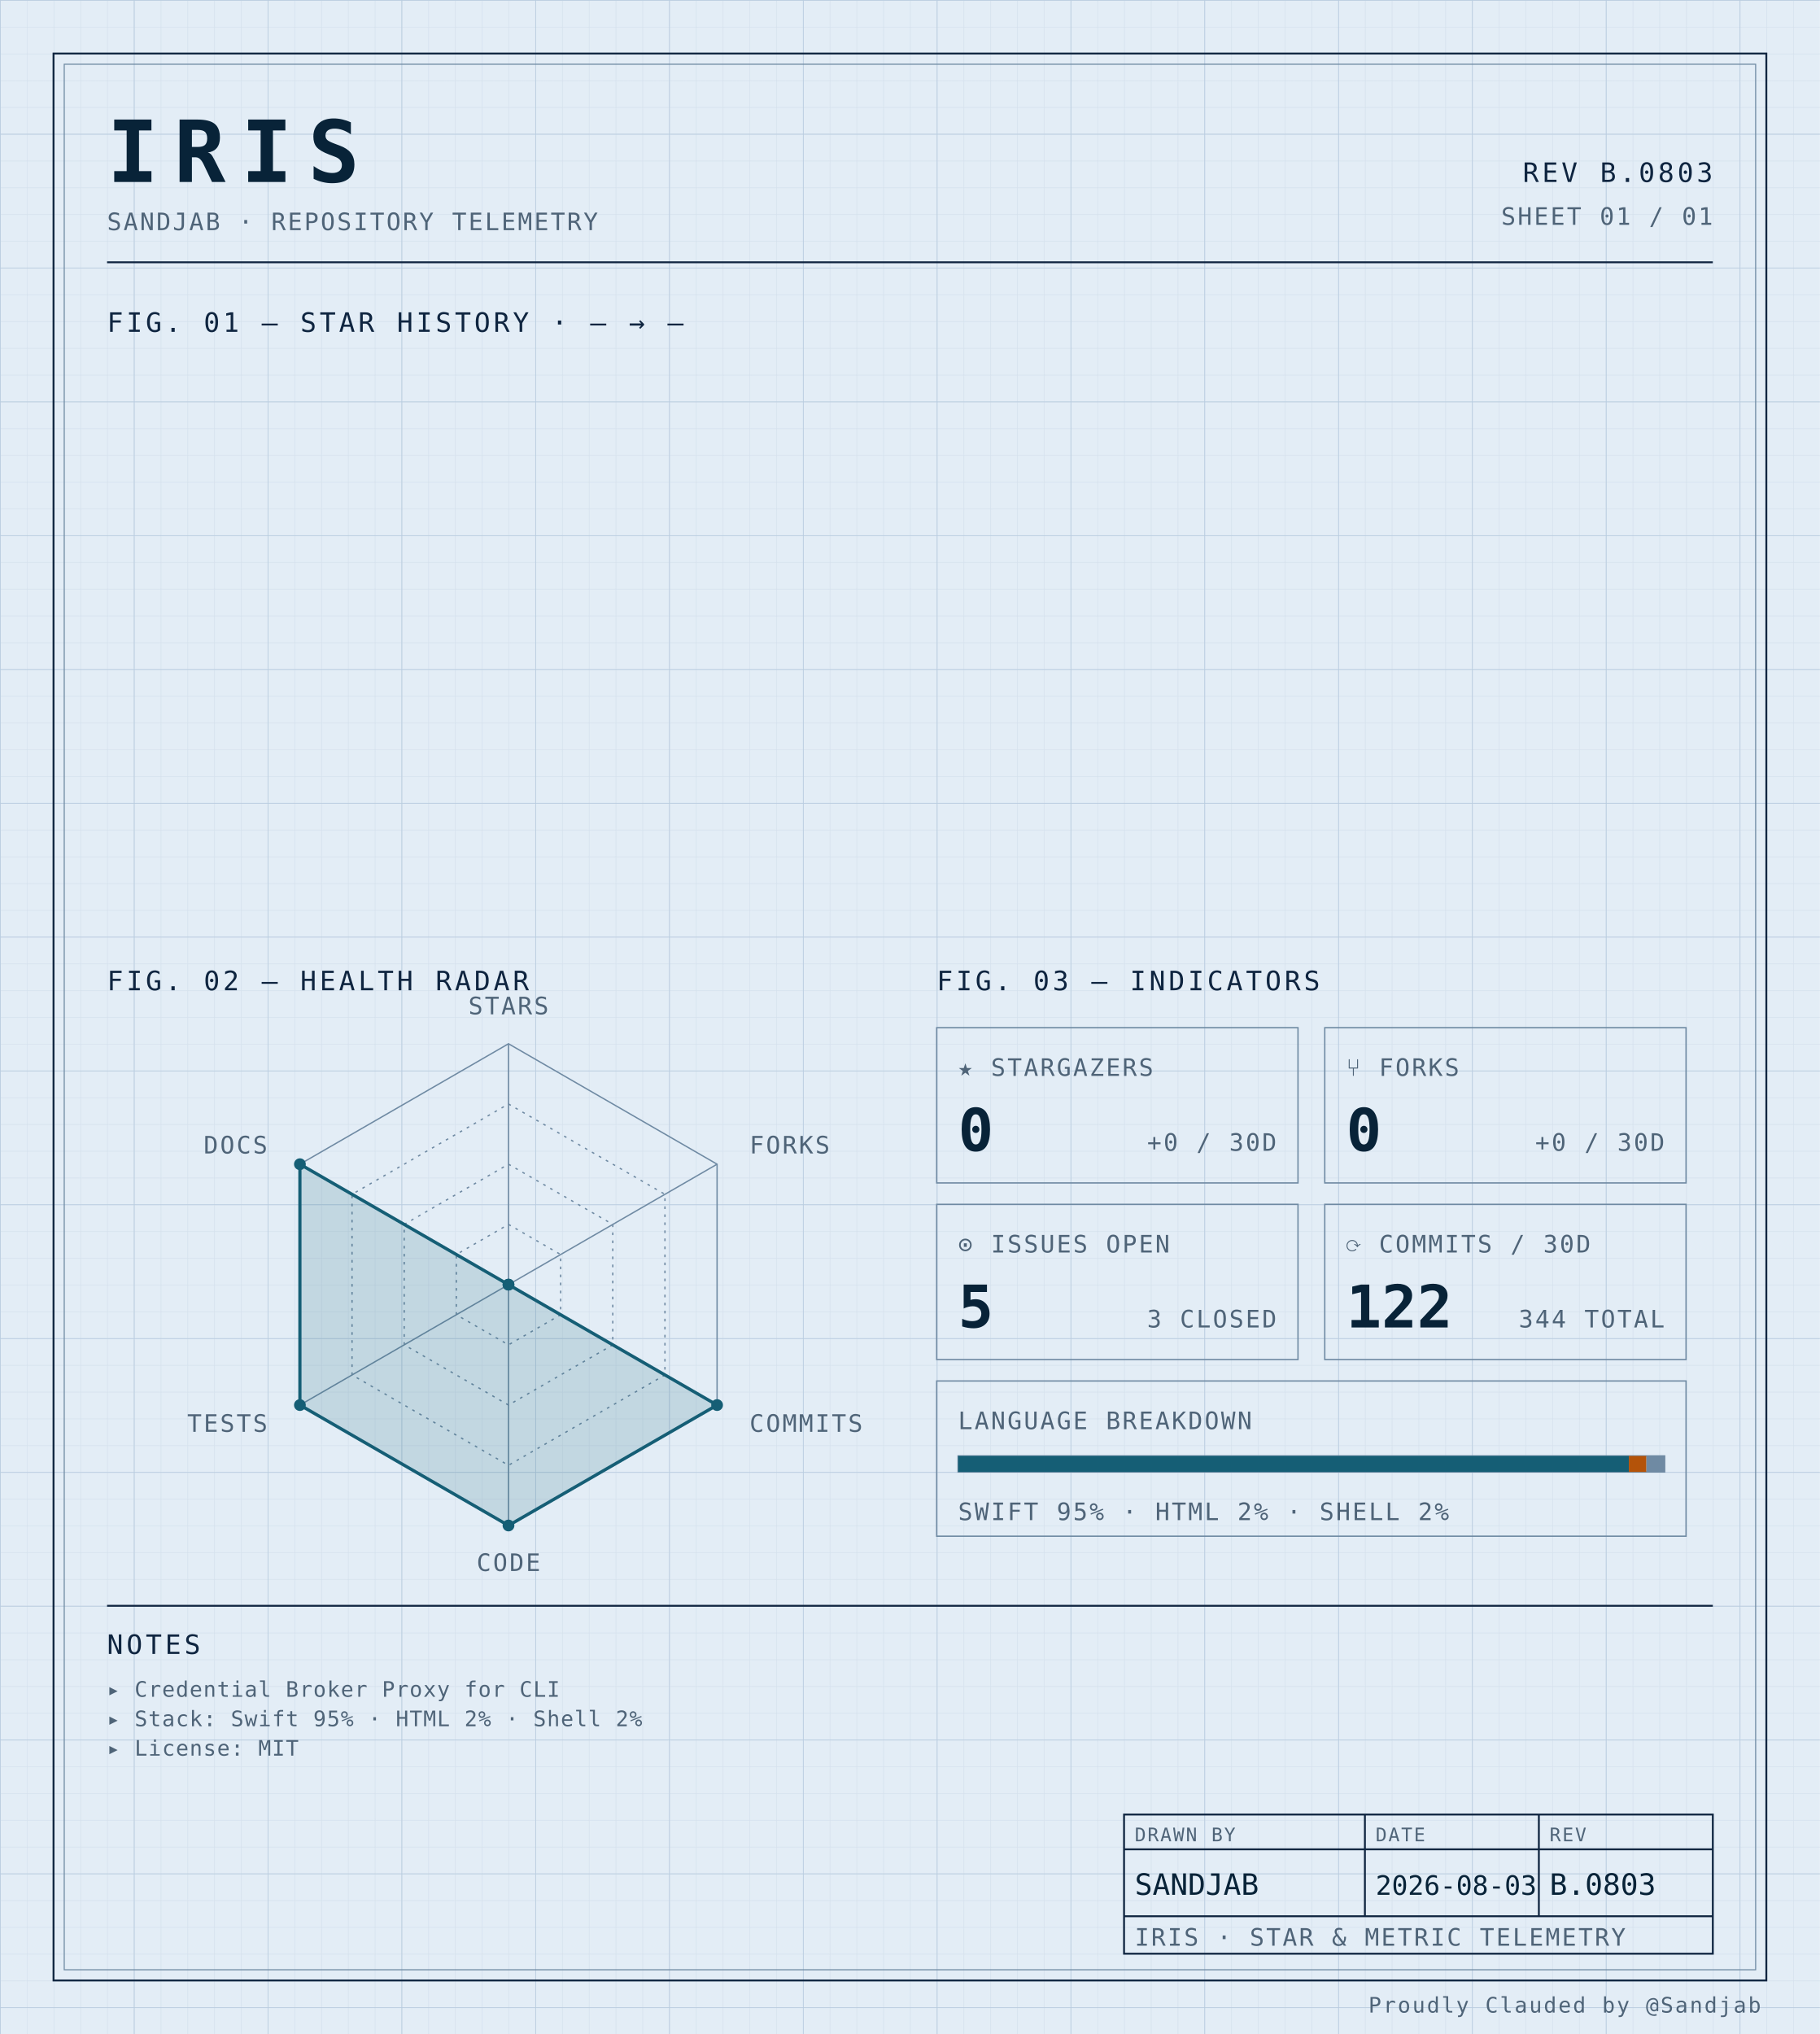
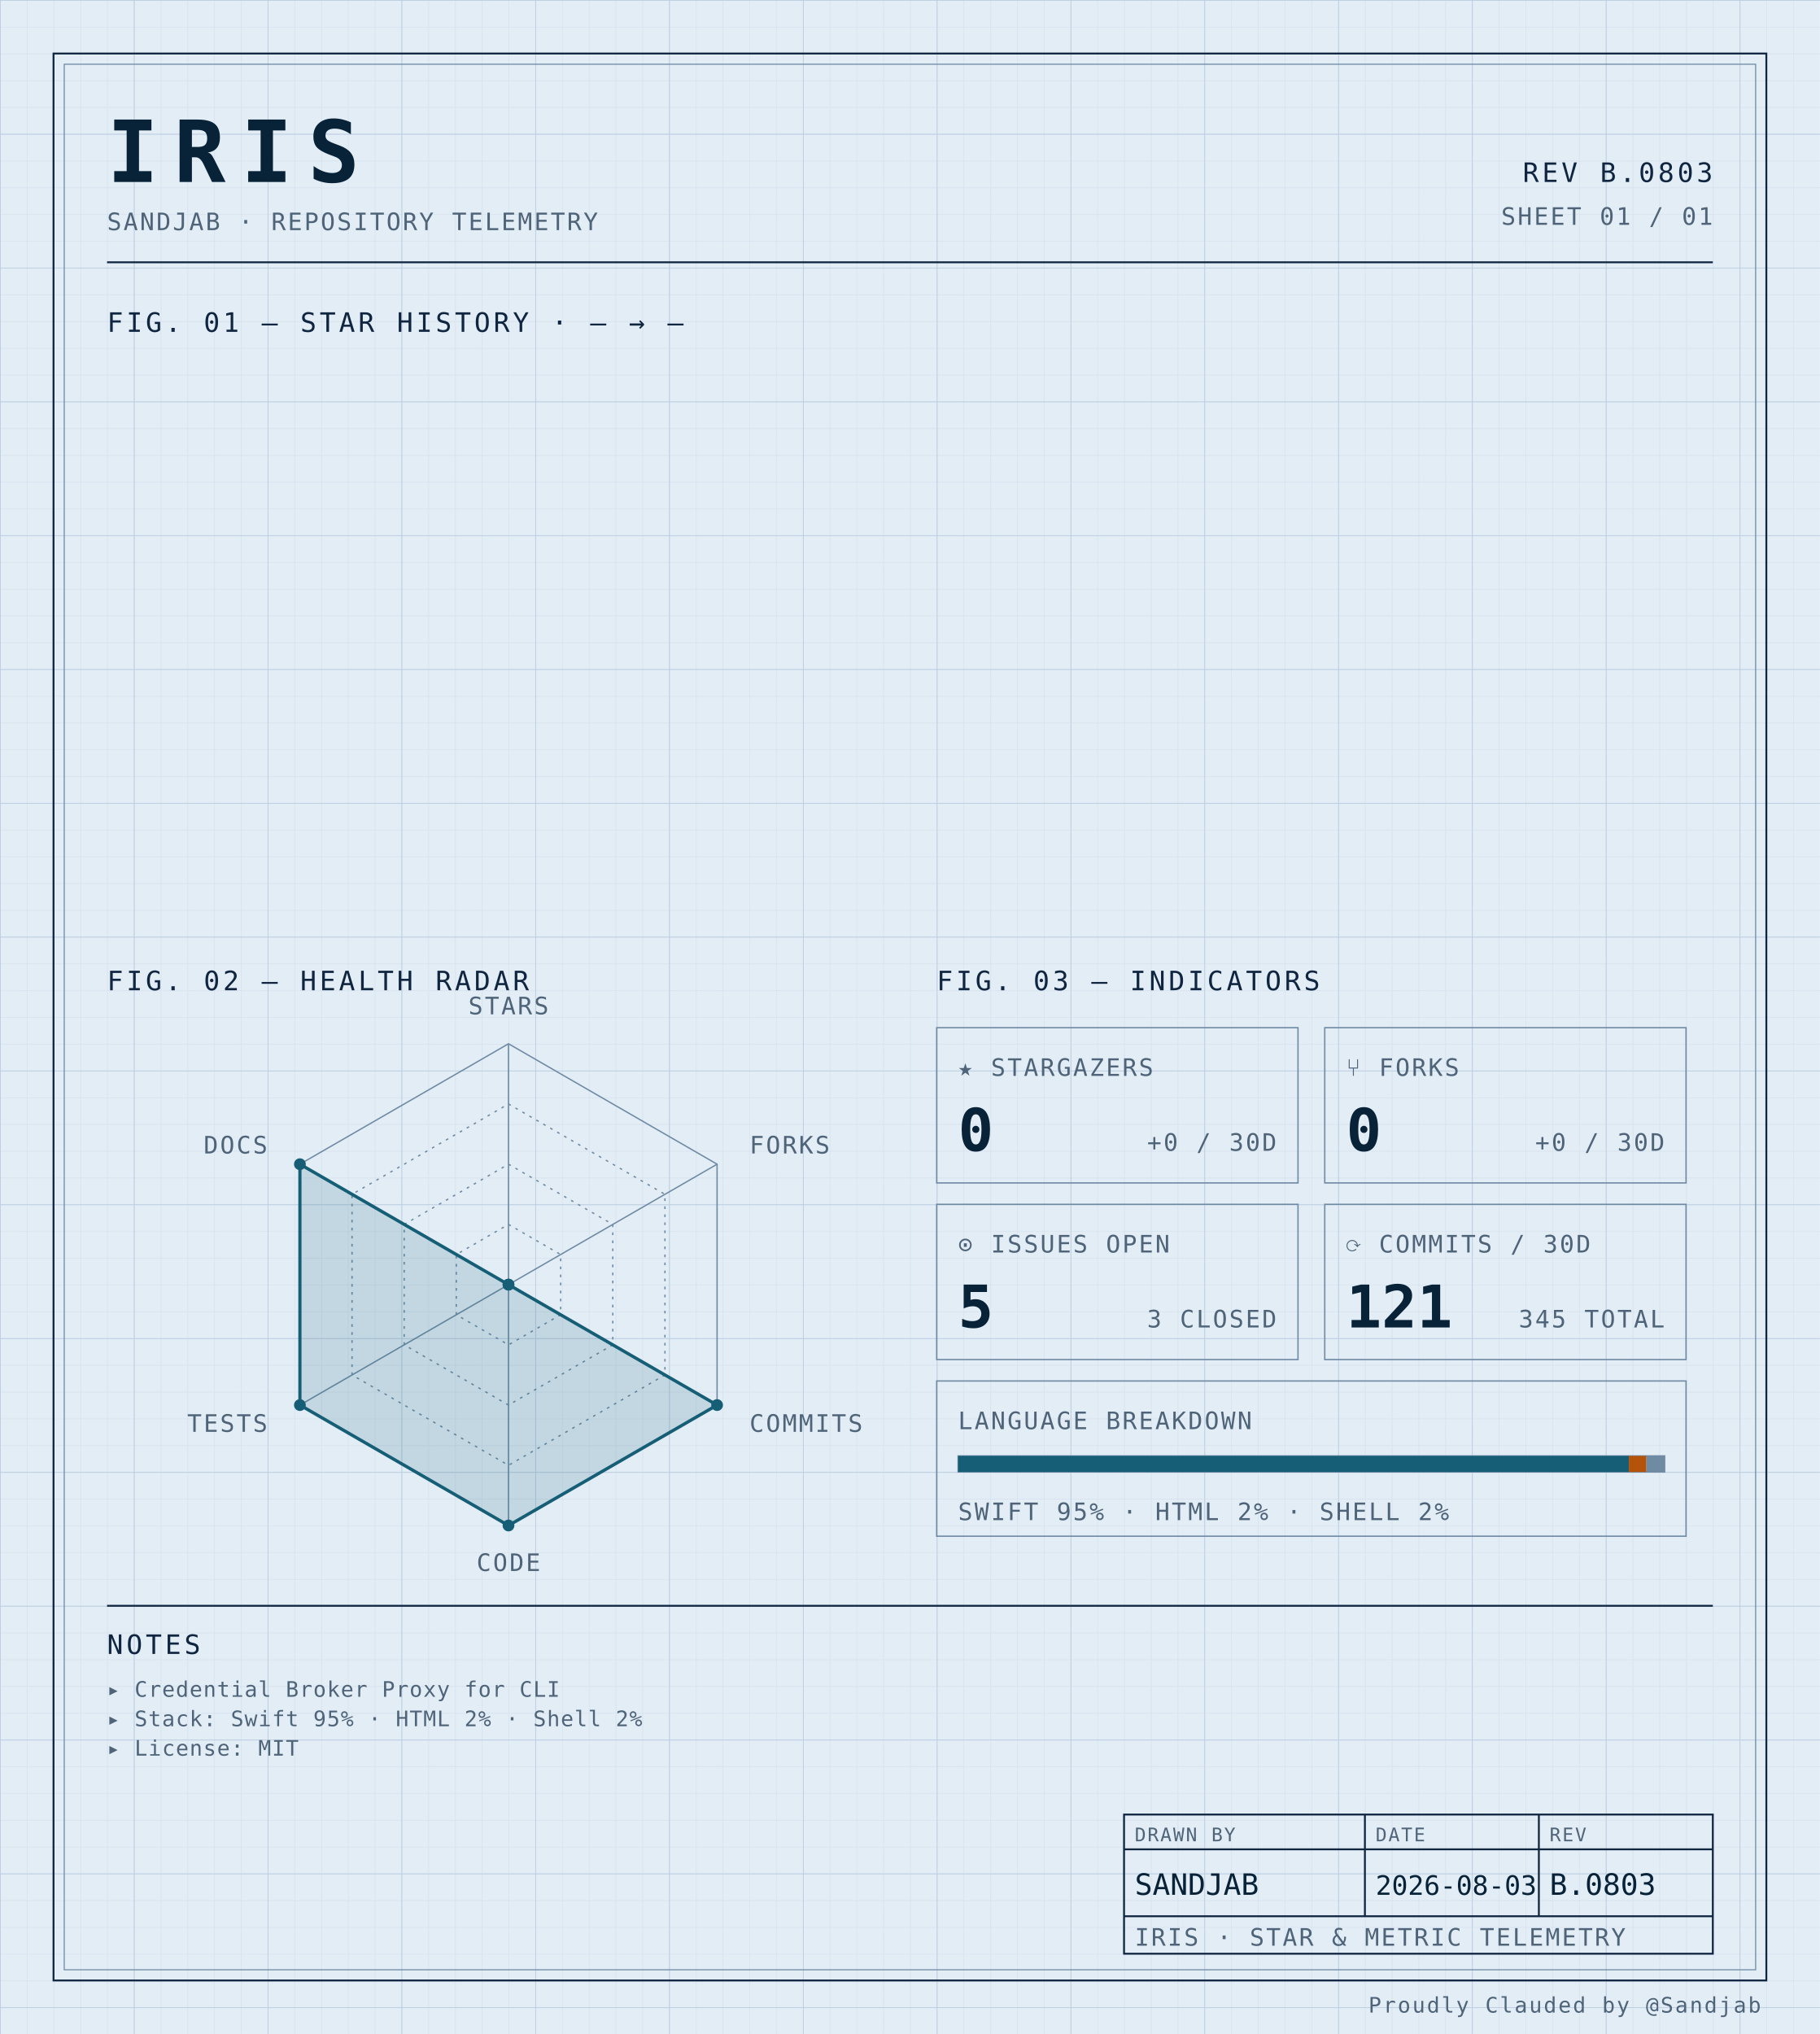
<svg xmlns="http://www.w3.org/2000/svg" width="100%" viewBox="0 0 680 760" role="img">
  <defs>
    <pattern id="grid-fine" width="10" height="10" patternUnits="userSpaceOnUse">
      <path d="M10 0H0V10" fill="none" stroke="#d4e0ec" stroke-width="0.4" />
    </pattern>
    <pattern id="grid-major" width="50" height="50" patternUnits="userSpaceOnUse">
      <path d="M50 0H0V50" fill="none" stroke="#b8cce0" stroke-width="0.5" />
    </pattern>
  </defs>
  <rect x="0" y="0" width="680" height="760" fill="#e3edf6" />
  <rect x="0" y="0" width="680" height="760" fill="url(#grid-fine)" />
  <rect x="0" y="0" width="680" height="760" fill="url(#grid-major)" />
  <rect x="20" y="20" width="640" height="720" fill="none" stroke="#0f2540" stroke-width="0.7" />
  <rect x="24" y="24" width="632" height="712" fill="none" stroke="#6f8aa3" stroke-width="0.4" />
  <text x="40" y="68" font-family="ui-monospace, 'SF Mono', 'JetBrains Mono', 'Cascadia Code', Consolas, monospace" font-size="32" font-weight="700" fill="#082338" text-anchor="start" letter-spacing="0.18em">IRIS</text>
  <text x="40" y="86" font-family="ui-monospace, 'SF Mono', 'JetBrains Mono', 'Cascadia Code', Consolas, monospace" font-size="9" font-weight="400" fill="#4f6478" text-anchor="start" letter-spacing="0.08em">SANDJAB · REPOSITORY TELEMETRY</text>
  <text x="640" y="68" font-family="ui-monospace, 'SF Mono', 'JetBrains Mono', 'Cascadia Code', Consolas, monospace" font-size="10" font-weight="400" fill="#0f2540" text-anchor="end" letter-spacing="0.12em">REV B.0803</text>
  <text x="640" y="84" font-family="ui-monospace, 'SF Mono', 'JetBrains Mono', 'Cascadia Code', Consolas, monospace" font-size="9" font-weight="400" fill="#4f6478" text-anchor="end" letter-spacing="0.08em">SHEET 01 / 01</text>
  <line x1="40" y1="98" x2="640" y2="98" stroke="#0f2540" stroke-width="0.7" />
  <text x="40" y="124" font-family="ui-monospace, 'SF Mono', 'JetBrains Mono', 'Cascadia Code', Consolas, monospace" font-size="10" font-weight="400" fill="#0f2540" text-anchor="start" letter-spacing="0.12em">FIG. 01 — STAR HISTORY · — → —</text>
  <text x="40" y="370" font-family="ui-monospace, 'SF Mono', 'JetBrains Mono', 'Cascadia Code', Consolas, monospace" font-size="10" font-weight="400" fill="#0f2540" text-anchor="start" letter-spacing="0.12em">FIG. 02 — HEALTH RADAR</text>
  <g transform="translate(190 480)">
    <polygon points="0.00,-90.00 77.94,-45.00 77.94,45.00 0.00,90.00 -77.94,45.00 -77.94,-45.00" fill="none" stroke="#6f8aa3" stroke-width="0.5" />
    <polygon points="0.00,-67.50 58.46,-33.75 58.46,33.75 0.00,67.50 -58.46,33.75 -58.46,-33.75" fill="none" stroke="#6f8aa3" stroke-width="0.5" stroke-dasharray="1,2" />
    <polygon points="0.00,-45.00 38.97,-22.50 38.97,22.50 0.00,45.00 -38.97,22.50 -38.97,-22.50" fill="none" stroke="#6f8aa3" stroke-width="0.5" stroke-dasharray="1,2" />
    <polygon points="0.00,-22.50 19.49,-11.25 19.49,11.25 0.00,22.50 -19.49,11.25 -19.49,-11.25" fill="none" stroke="#6f8aa3" stroke-width="0.5" stroke-dasharray="1,2" />
    <line x1="0" y1="0" x2="0.00" y2="-90.00" stroke="#6f8aa3" stroke-width="0.5" />
    <line x1="0" y1="0" x2="77.94" y2="-45.00" stroke="#6f8aa3" stroke-width="0.5" />
    <line x1="0" y1="0" x2="77.94" y2="45.00" stroke="#6f8aa3" stroke-width="0.5" />
    <line x1="0" y1="0" x2="0.00" y2="90.00" stroke="#6f8aa3" stroke-width="0.5" />
    <line x1="0" y1="0" x2="-77.94" y2="45.00" stroke="#6f8aa3" stroke-width="0.5" />
    <line x1="0" y1="0" x2="-77.94" y2="-45.00" stroke="#6f8aa3" stroke-width="0.5" />
    <polygon points="0.00,0.00 0.00,0.00 77.94,45.00 0.00,90.00 -77.94,45.00 -77.94,-45.00" fill="#155e75" fill-opacity="0.16" stroke="#155e75" stroke-width="1.2" />
    <circle cx="0.00" cy="0.00" r="2.2" fill="#155e75" />
    <circle cx="0.00" cy="0.00" r="2.2" fill="#155e75" />
    <circle cx="77.94" cy="45.00" r="2.2" fill="#155e75" />
    <circle cx="0.00" cy="90.00" r="2.2" fill="#155e75" />
    <circle cx="-77.94" cy="45.00" r="2.2" fill="#155e75" />
    <circle cx="-77.94" cy="-45.00" r="2.2" fill="#155e75" />
    <text x="6.3681633555662356e-15" y="-101" font-family="ui-monospace, 'SF Mono', 'JetBrains Mono', 'Cascadia Code', Consolas, monospace" font-size="9" font-weight="400" fill="#4f6478" text-anchor="middle" letter-spacing="0.08em">STARS</text>
    <text x="90.067" y="-49" font-family="ui-monospace, 'SF Mono', 'JetBrains Mono', 'Cascadia Code', Consolas, monospace" font-size="9" font-weight="400" fill="#4f6478" text-anchor="start" letter-spacing="0.08em">FORKS</text>
    <text x="90.067" y="55" font-family="ui-monospace, 'SF Mono', 'JetBrains Mono', 'Cascadia Code', Consolas, monospace" font-size="9" font-weight="400" fill="#4f6478" text-anchor="start" letter-spacing="0.08em">COMMITS</text>
    <text x="6.3681633555662356e-15" y="107" font-family="ui-monospace, 'SF Mono', 'JetBrains Mono', 'Cascadia Code', Consolas, monospace" font-size="9" font-weight="400" fill="#4f6478" text-anchor="middle" letter-spacing="0.08em">CODE</text>
    <text x="-90.067" y="55" font-family="ui-monospace, 'SF Mono', 'JetBrains Mono', 'Cascadia Code', Consolas, monospace" font-size="9" font-weight="400" fill="#4f6478" text-anchor="end" letter-spacing="0.08em">TESTS</text>
    <text x="-90.067" y="-49" font-family="ui-monospace, 'SF Mono', 'JetBrains Mono', 'Cascadia Code', Consolas, monospace" font-size="9" font-weight="400" fill="#4f6478" text-anchor="end" letter-spacing="0.08em">DOCS</text>
  </g>
  <text x="350" y="370" font-family="ui-monospace, 'SF Mono', 'JetBrains Mono', 'Cascadia Code', Consolas, monospace" font-size="10" font-weight="400" fill="#0f2540" text-anchor="start" letter-spacing="0.12em">FIG. 03 — INDICATORS</text>
  <rect x="350" y="384" width="135" height="58" fill="none" stroke="#6f8aa3" stroke-width="0.5" />
  <text x="358" y="402" font-family="ui-monospace, 'SF Mono', 'JetBrains Mono', 'Cascadia Code', Consolas, monospace" font-size="9" font-weight="400" fill="#4f6478" text-anchor="start" letter-spacing="0.08em">★ STARGAZERS</text>
  <text x="358" y="430" font-family="ui-monospace, 'SF Mono', 'JetBrains Mono', 'Cascadia Code', Consolas, monospace" font-size="22" font-weight="700" fill="#082338" text-anchor="start" letter-spacing="normal">0</text>
  <text x="477" y="430" font-family="ui-monospace, 'SF Mono', 'JetBrains Mono', 'Cascadia Code', Consolas, monospace" font-size="9" font-weight="400" fill="#4f6478" text-anchor="end" letter-spacing="0.08em">+0 / 30D</text>
  <rect x="495" y="384" width="135" height="58" fill="none" stroke="#6f8aa3" stroke-width="0.5" />
  <text x="503" y="402" font-family="ui-monospace, 'SF Mono', 'JetBrains Mono', 'Cascadia Code', Consolas, monospace" font-size="9" font-weight="400" fill="#4f6478" text-anchor="start" letter-spacing="0.08em">⑂ FORKS</text>
  <text x="503" y="430" font-family="ui-monospace, 'SF Mono', 'JetBrains Mono', 'Cascadia Code', Consolas, monospace" font-size="22" font-weight="700" fill="#082338" text-anchor="start" letter-spacing="normal">0</text>
  <text x="622" y="430" font-family="ui-monospace, 'SF Mono', 'JetBrains Mono', 'Cascadia Code', Consolas, monospace" font-size="9" font-weight="400" fill="#4f6478" text-anchor="end" letter-spacing="0.08em">+0 / 30D</text>
  <rect x="350" y="450" width="135" height="58" fill="none" stroke="#6f8aa3" stroke-width="0.5" />
  <text x="358" y="468" font-family="ui-monospace, 'SF Mono', 'JetBrains Mono', 'Cascadia Code', Consolas, monospace" font-size="9" font-weight="400" fill="#4f6478" text-anchor="start" letter-spacing="0.08em">⊙ ISSUES OPEN</text>
  <text x="358" y="496" font-family="ui-monospace, 'SF Mono', 'JetBrains Mono', 'Cascadia Code', Consolas, monospace" font-size="22" font-weight="700" fill="#082338" text-anchor="start" letter-spacing="normal">5</text>
  <text x="477" y="496" font-family="ui-monospace, 'SF Mono', 'JetBrains Mono', 'Cascadia Code', Consolas, monospace" font-size="9" font-weight="400" fill="#4f6478" text-anchor="end" letter-spacing="0.08em">3 CLOSED</text>
  <rect x="495" y="450" width="135" height="58" fill="none" stroke="#6f8aa3" stroke-width="0.5" />
  <text x="503" y="468" font-family="ui-monospace, 'SF Mono', 'JetBrains Mono', 'Cascadia Code', Consolas, monospace" font-size="9" font-weight="400" fill="#4f6478" text-anchor="start" letter-spacing="0.08em">⟳ COMMITS / 30D</text>
-   <text x="503" y="496" font-family="ui-monospace, 'SF Mono', 'JetBrains Mono', 'Cascadia Code', Consolas, monospace" font-size="22" font-weight="700" fill="#082338" text-anchor="start" letter-spacing="normal">122</text>
-   <text x="622" y="496" font-family="ui-monospace, 'SF Mono', 'JetBrains Mono', 'Cascadia Code', Consolas, monospace" font-size="9" font-weight="400" fill="#4f6478" text-anchor="end" letter-spacing="0.08em">344 TOTAL</text>
+   <text x="503" y="496" font-family="ui-monospace, 'SF Mono', 'JetBrains Mono', 'Cascadia Code', Consolas, monospace" font-size="22" font-weight="700" fill="#082338" text-anchor="start" letter-spacing="normal">121</text>
+   <text x="622" y="496" font-family="ui-monospace, 'SF Mono', 'JetBrains Mono', 'Cascadia Code', Consolas, monospace" font-size="9" font-weight="400" fill="#4f6478" text-anchor="end" letter-spacing="0.08em">345 TOTAL</text>
  <rect x="350" y="516" width="280" height="58" fill="none" stroke="#6f8aa3" stroke-width="0.5" />
  <text x="358" y="534" font-family="ui-monospace, 'SF Mono', 'JetBrains Mono', 'Cascadia Code', Consolas, monospace" font-size="9" font-weight="400" fill="#4f6478" text-anchor="start" letter-spacing="0.08em">LANGUAGE BREAKDOWN</text>
  <rect x="358" y="544" width="264" height="6" fill="none" stroke="#6f8aa3" stroke-width="0.5" />
  <rect x="358" y="544" width="250.62" height="6" fill="#155e75" />
  <rect x="608.623" y="544" width="6.57" height="6" fill="#b45309" />
  <rect x="615.192" y="544" width="6.81" height="6" fill="#6f8aa3" />
  <text x="358" y="568" font-family="ui-monospace, 'SF Mono', 'JetBrains Mono', 'Cascadia Code', Consolas, monospace" font-size="9" font-weight="400" fill="#4f6478" text-anchor="start" letter-spacing="0.08em">SWIFT 95% · HTML 2% · SHELL 2%</text>
  <line x1="40" y1="600" x2="640" y2="600" stroke="#0f2540" stroke-width="0.7" />
  <text x="40" y="618" font-family="ui-monospace, 'SF Mono', 'JetBrains Mono', 'Cascadia Code', Consolas, monospace" font-size="10" font-weight="400" fill="#0f2540" text-anchor="start" letter-spacing="0.12em">NOTES</text>
  <text x="40" y="634" font-family="ui-monospace, 'SF Mono', 'JetBrains Mono', 'Cascadia Code', Consolas, monospace" font-size="8" font-weight="400" fill="#4f6478" text-anchor="start" letter-spacing="0.04em">▸ Credential Broker Proxy for CLI</text>
  <text x="40" y="645" font-family="ui-monospace, 'SF Mono', 'JetBrains Mono', 'Cascadia Code', Consolas, monospace" font-size="8" font-weight="400" fill="#4f6478" text-anchor="start" letter-spacing="0.04em">▸ Stack: Swift 95% · HTML 2% · Shell 2%</text>
  <text x="40" y="656" font-family="ui-monospace, 'SF Mono', 'JetBrains Mono', 'Cascadia Code', Consolas, monospace" font-size="8" font-weight="400" fill="#4f6478" text-anchor="start" letter-spacing="0.04em">▸ License: MIT</text>
  <rect x="420" y="678" width="220" height="52" fill="none" stroke="#0f2540" stroke-width="0.7" />
  <line x1="420" y1="691" x2="640" y2="691" stroke="#0f2540" stroke-width="0.7" />
  <line x1="420" y1="716" x2="640" y2="716" stroke="#0f2540" stroke-width="0.7" />
  <line x1="510" y1="678" x2="510" y2="716" stroke="#0f2540" stroke-width="0.7" />
  <line x1="575" y1="678" x2="575" y2="716" stroke="#0f2540" stroke-width="0.7" />
  <text x="424" y="688" font-family="ui-monospace, 'SF Mono', 'JetBrains Mono', 'Cascadia Code', Consolas, monospace" font-size="7" font-weight="400" fill="#4f6478" text-anchor="start" letter-spacing="0.08em">DRAWN BY</text>
  <text x="514" y="688" font-family="ui-monospace, 'SF Mono', 'JetBrains Mono', 'Cascadia Code', Consolas, monospace" font-size="7" font-weight="400" fill="#4f6478" text-anchor="start" letter-spacing="0.08em">DATE</text>
  <text x="579" y="688" font-family="ui-monospace, 'SF Mono', 'JetBrains Mono', 'Cascadia Code', Consolas, monospace" font-size="7" font-weight="400" fill="#4f6478" text-anchor="start" letter-spacing="0.08em">REV</text>
  <text x="424" y="708" font-family="ui-monospace, 'SF Mono', 'JetBrains Mono', 'Cascadia Code', Consolas, monospace" font-size="11" font-weight="400" fill="#082338" text-anchor="start" letter-spacing="normal">SANDJAB</text>
  <text x="514" y="708" font-family="ui-monospace, 'SF Mono', 'JetBrains Mono', 'Cascadia Code', Consolas, monospace" font-size="10" font-weight="400" fill="#082338" text-anchor="start" letter-spacing="normal">2026-08-03</text>
  <text x="579" y="708" font-family="ui-monospace, 'SF Mono', 'JetBrains Mono', 'Cascadia Code', Consolas, monospace" font-size="11" font-weight="400" fill="#082338" text-anchor="start" letter-spacing="normal">B.0803</text>
  <text x="424" y="727" font-family="ui-monospace, 'SF Mono', 'JetBrains Mono', 'Cascadia Code', Consolas, monospace" font-size="9" font-weight="400" fill="#4f6478" text-anchor="start" letter-spacing="0.08em">IRIS · STAR &amp; METRIC TELEMETRY</text>
  <text x="658" y="752" font-family="ui-monospace, 'SF Mono', 'JetBrains Mono', 'Cascadia Code', Consolas, monospace" font-size="8" font-weight="400" fill="#4f6478" text-anchor="end" letter-spacing="0.08em">Proudly Clauded by @Sandjab</text>
</svg>
